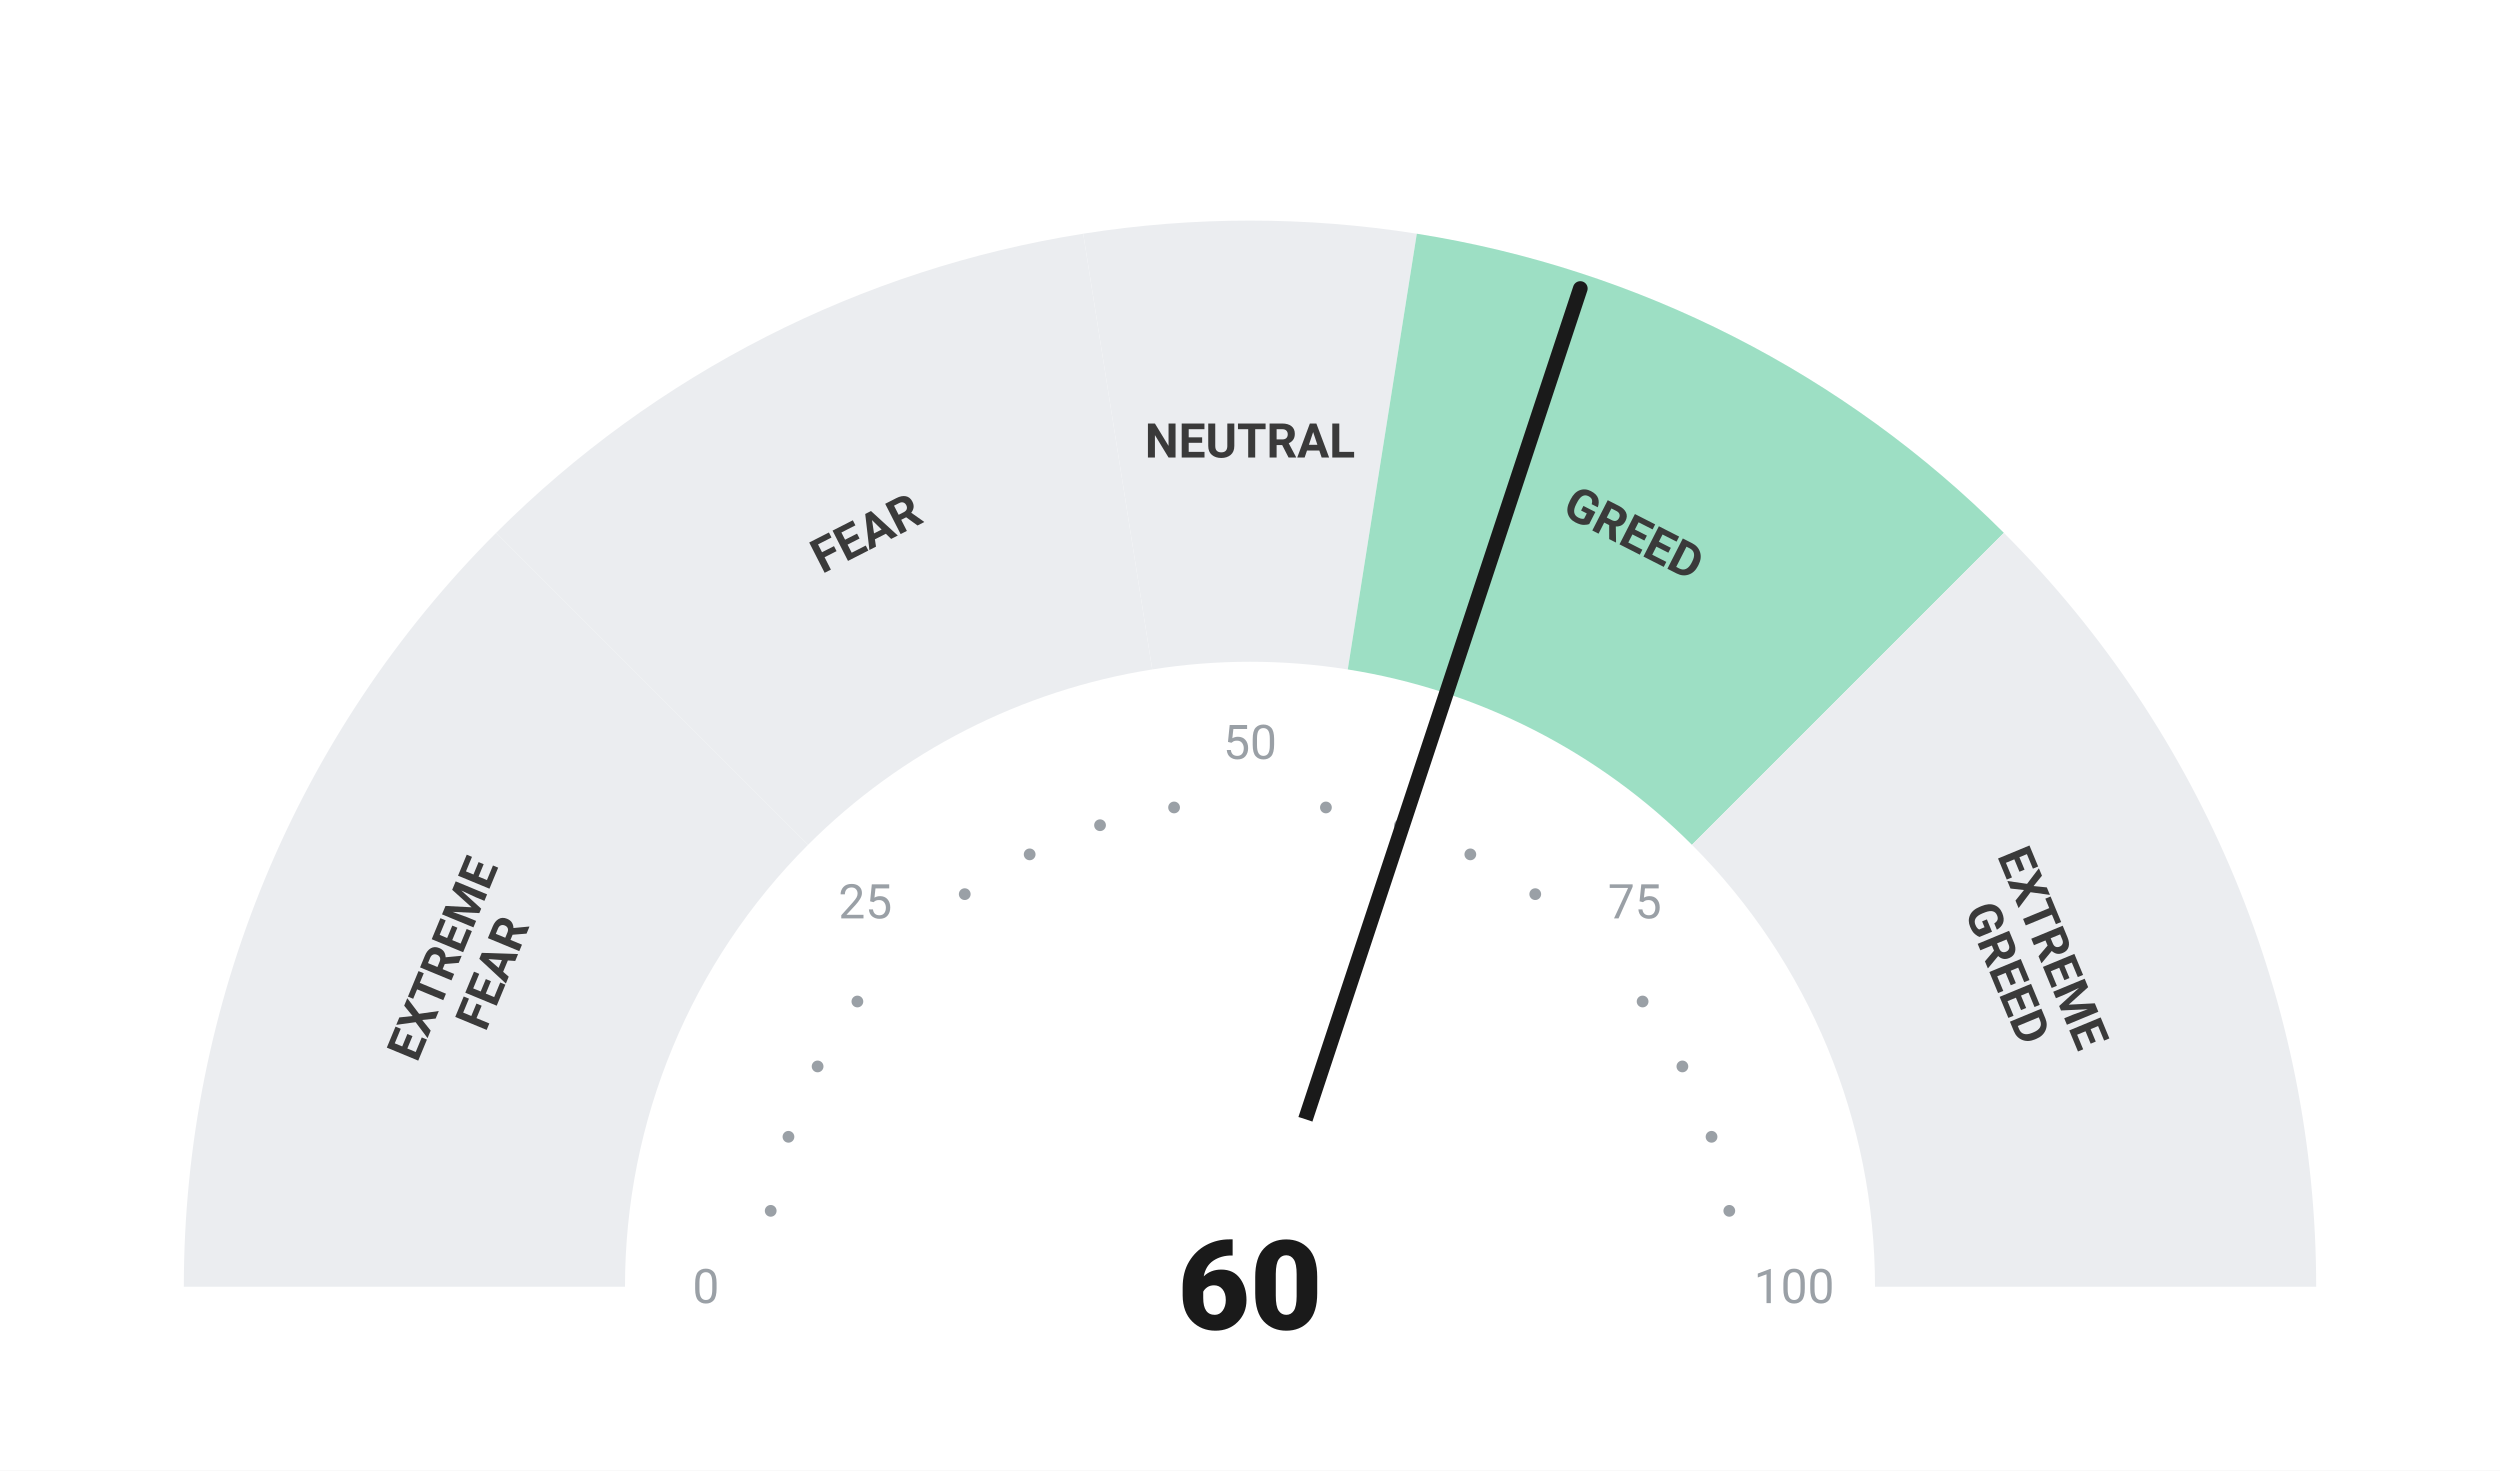
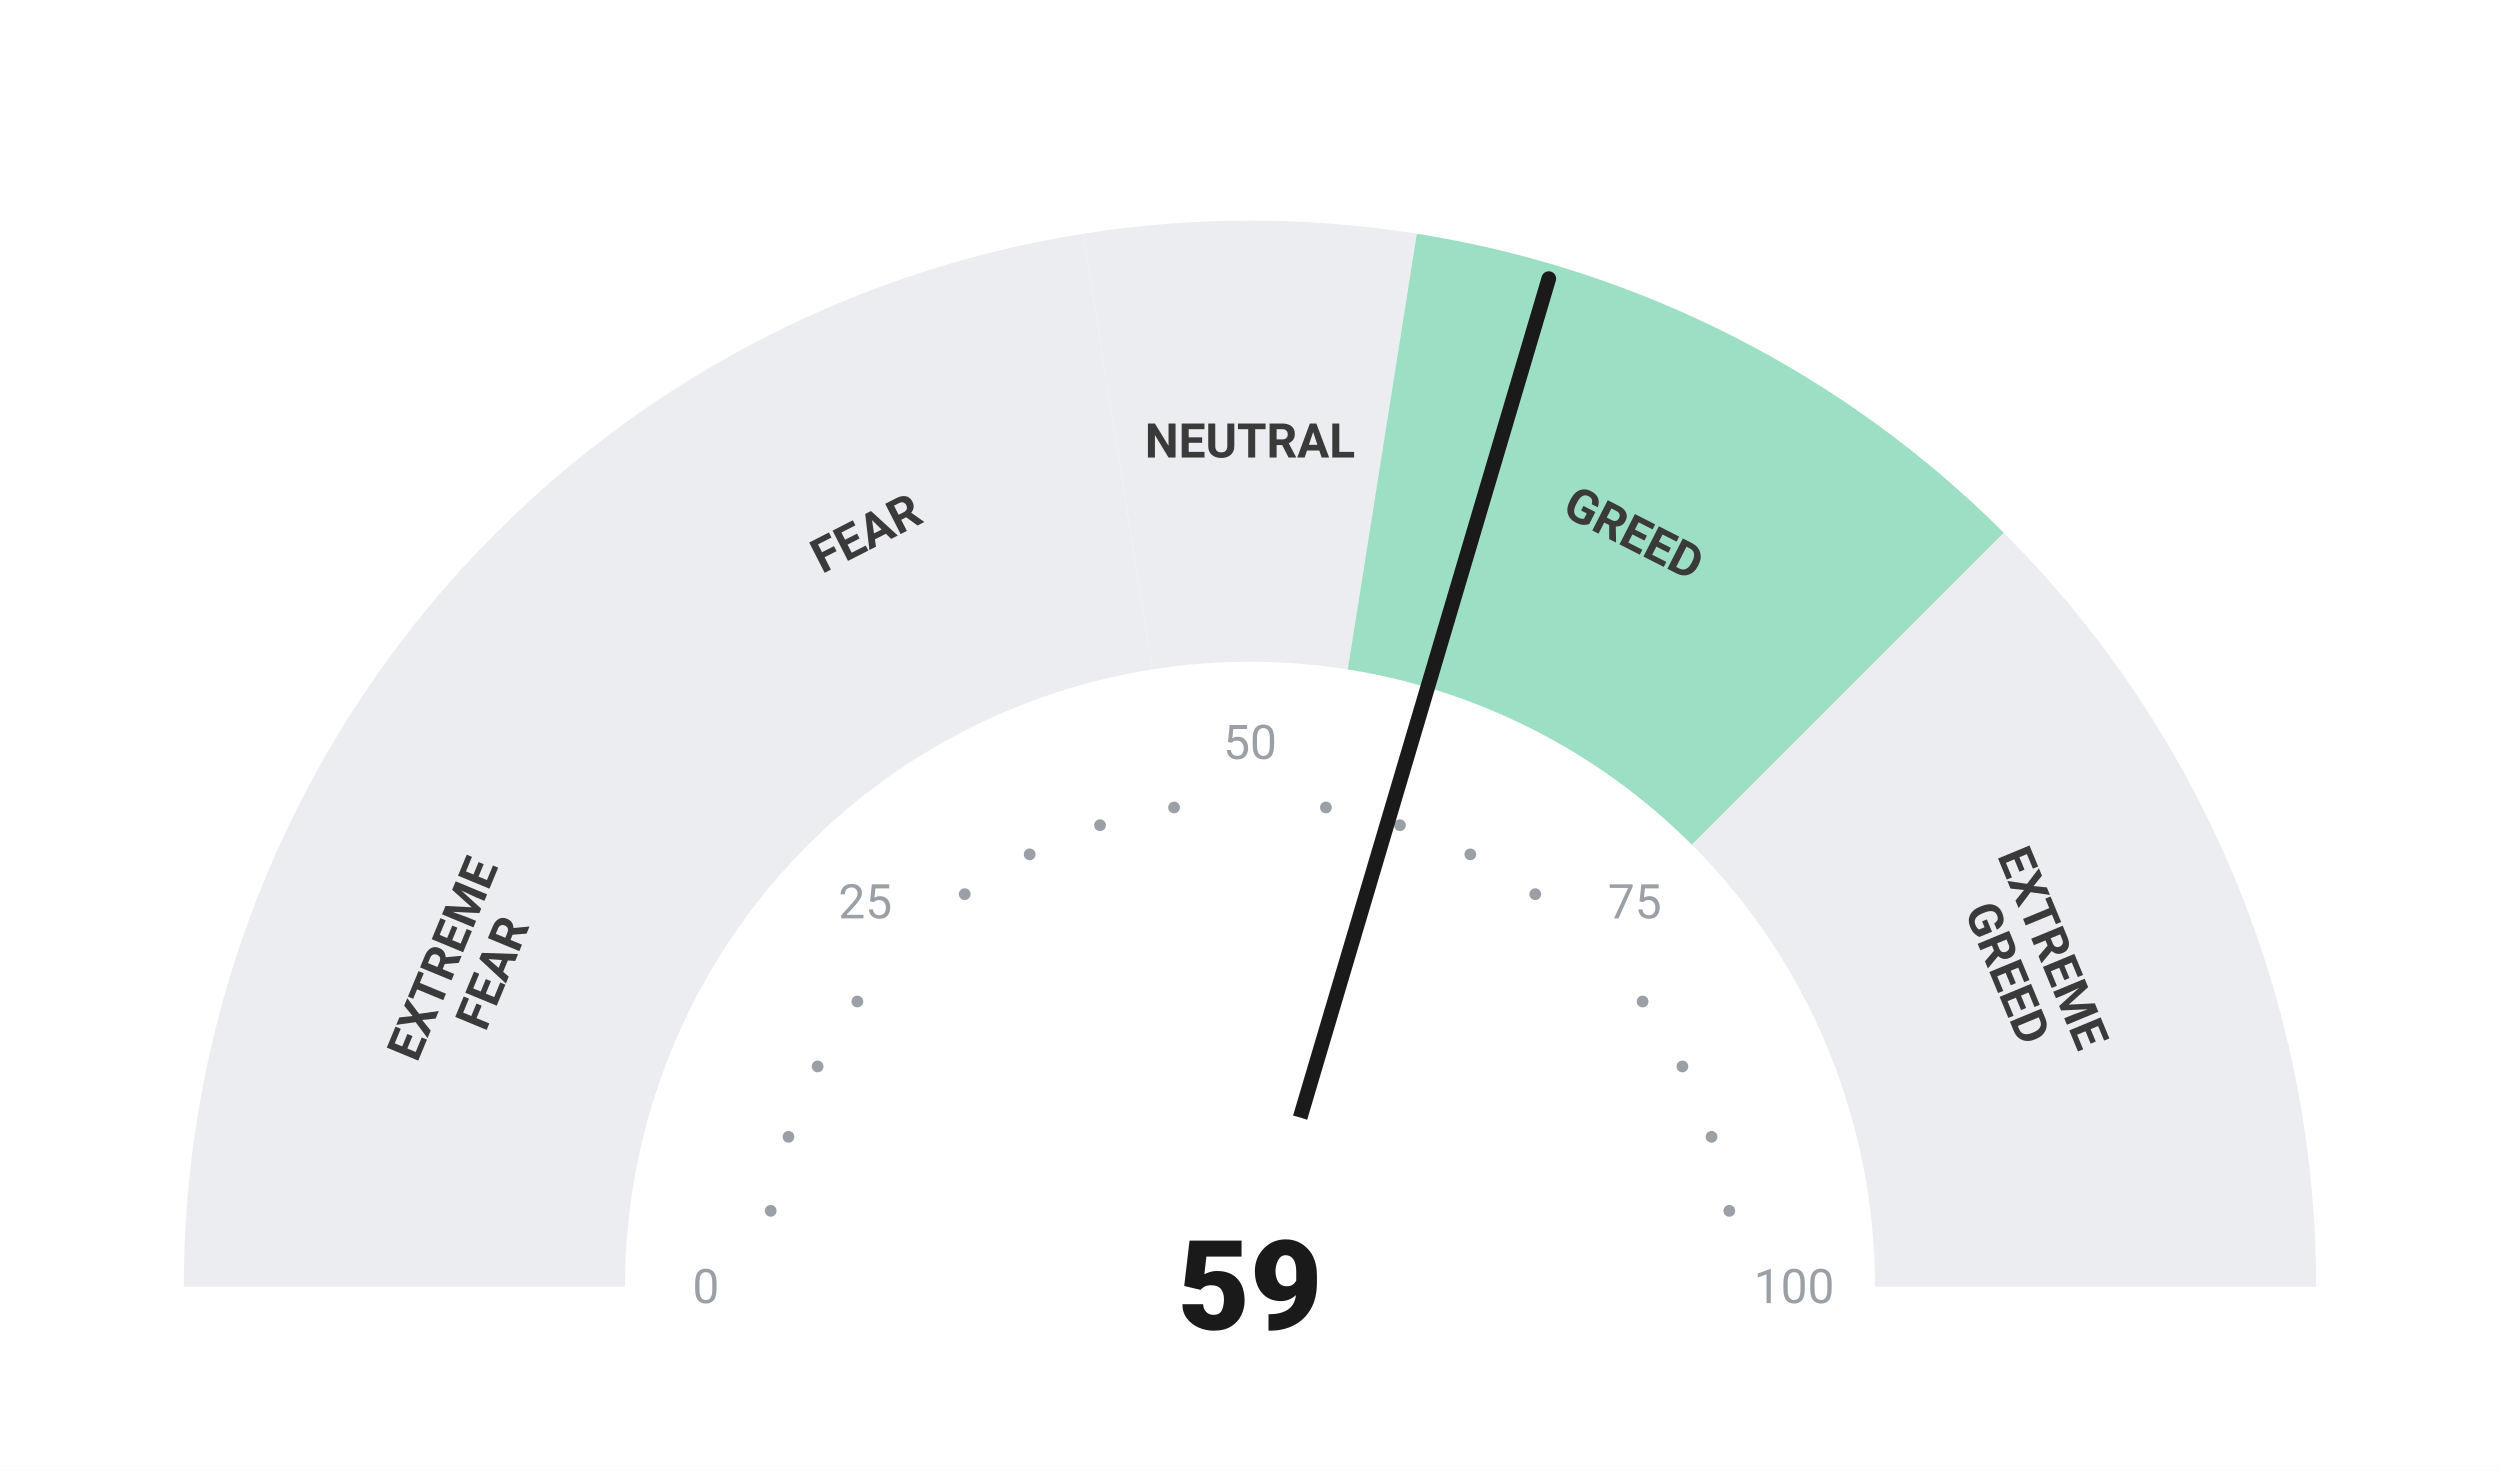
<svg xmlns="http://www.w3.org/2000/svg" viewBox="0 0 680 400" width="680" height="400">
  <rect width="680" height="400" fill="#ffffff" />
  <path d="M 50.00 350.00 A 290 290 0 0 1 134.94 144.94 L 219.79 229.79 A 170 170 0 0 0 170.00 350.00 Z" fill="#ebedf0" />
  <path d="M 134.94 144.94 A 290 290 0 0 1 294.63 63.57 L 313.41 182.09 A 170 170 0 0 0 219.79 229.79 Z" fill="#ebedf0" />
  <path d="M 294.63 63.57 A 290 290 0 0 1 385.37 63.57 L 366.59 182.09 A 170 170 0 0 0 313.41 182.09 Z" fill="#ebedf0" />
  <path d="M 385.37 63.57 A 290 290 0 0 1 545.06 144.94 L 460.21 229.79 A 170 170 0 0 0 366.59 182.09 Z" fill="#9DDFC4" />
  <path d="M 545.06 144.94 A 290 290 0 0 1 630.00 350.00 L 510.00 350.00 A 170 170 0 0 0 460.21 229.79 Z" fill="#ebedf0" />
  <circle cx="209.63" cy="329.35" r="1.6" fill="#9aa0a6" />
  <circle cx="214.46" cy="309.21" r="1.6" fill="#9aa0a6" />
  <circle cx="222.39" cy="290.07" r="1.6" fill="#9aa0a6" />
  <circle cx="233.21" cy="272.41" r="1.6" fill="#9aa0a6" />
  <circle cx="262.41" cy="243.21" r="1.6" fill="#9aa0a6" />
  <circle cx="280.07" cy="232.39" r="1.6" fill="#9aa0a6" />
  <circle cx="299.21" cy="224.46" r="1.6" fill="#9aa0a6" />
  <circle cx="319.35" cy="219.63" r="1.6" fill="#9aa0a6" />
  <circle cx="360.65" cy="219.63" r="1.6" fill="#9aa0a6" />
  <circle cx="380.79" cy="224.46" r="1.6" fill="#9aa0a6" />
  <circle cx="399.93" cy="232.39" r="1.6" fill="#9aa0a6" />
  <circle cx="417.59" cy="243.21" r="1.6" fill="#9aa0a6" />
  <circle cx="446.79" cy="272.41" r="1.6" fill="#9aa0a6" />
  <circle cx="457.61" cy="290.07" r="1.6" fill="#9aa0a6" />
  <circle cx="465.54" cy="309.21" r="1.6" fill="#9aa0a6" />
  <circle cx="470.37" cy="329.35" r="1.6" fill="#9aa0a6" />
  <text x="192.00" y="350.00" text-anchor="middle" dominant-baseline="central" font-family="-apple-system, BlinkMacSystemFont, 'Segoe UI', Roboto, sans-serif" font-size="13" font-weight="400" fill="#9aa0a6">0</text>
  <text x="235.35" y="245.35" text-anchor="middle" dominant-baseline="central" font-family="-apple-system, BlinkMacSystemFont, 'Segoe UI', Roboto, sans-serif" font-size="13" font-weight="400" fill="#9aa0a6">25</text>
  <text x="340.00" y="202.00" text-anchor="middle" dominant-baseline="central" font-family="-apple-system, BlinkMacSystemFont, 'Segoe UI', Roboto, sans-serif" font-size="13" font-weight="400" fill="#9aa0a6">50</text>
  <text x="444.65" y="245.35" text-anchor="middle" dominant-baseline="central" font-family="-apple-system, BlinkMacSystemFont, 'Segoe UI', Roboto, sans-serif" font-size="13" font-weight="400" fill="#9aa0a6">75</text>
  <text x="488.00" y="350.00" text-anchor="middle" dominant-baseline="central" font-family="-apple-system, BlinkMacSystemFont, 'Segoe UI', Roboto, sans-serif" font-size="13" font-weight="400" fill="#9aa0a6">100</text>
  <text transform="rotate(-67.50 127.51 261.98)" x="127.51" y="261.98" text-anchor="middle" dominant-baseline="central" font-family="-apple-system, BlinkMacSystemFont, 'Segoe UI', Roboto, sans-serif" font-size="13" font-weight="700" fill="#3a3a3a">
    <tspan x="127.51" dy="-7">EXTREME</tspan>
    <tspan x="127.51" dy="14">FEAR</tspan>
  </text>
  <text transform="rotate(-27.00 235.58 145.07)" x="235.58" y="145.07" text-anchor="middle" dominant-baseline="central" font-family="-apple-system, BlinkMacSystemFont, 'Segoe UI', Roboto, sans-serif" font-size="13" font-weight="700" fill="#3a3a3a">
    <tspan x="235.58" dy="0">FEAR</tspan>
  </text>
  <text transform="rotate(0.00 340.00 120.00)" x="340.00" y="120.00" text-anchor="middle" dominant-baseline="central" font-family="-apple-system, BlinkMacSystemFont, 'Segoe UI', Roboto, sans-serif" font-size="13" font-weight="700" fill="#3a3a3a">
    <tspan x="340.00" dy="0">NEUTRAL</tspan>
  </text>
  <text transform="rotate(27.00 444.42 145.07)" x="444.42" y="145.07" text-anchor="middle" dominant-baseline="central" font-family="-apple-system, BlinkMacSystemFont, 'Segoe UI', Roboto, sans-serif" font-size="13" font-weight="700" fill="#3a3a3a">
    <tspan x="444.42" dy="0">GREED</tspan>
  </text>
  <text transform="rotate(67.50 552.49 261.98)" x="552.49" y="261.98" text-anchor="middle" dominant-baseline="central" font-family="-apple-system, BlinkMacSystemFont, 'Segoe UI', Roboto, sans-serif" font-size="13" font-weight="700" fill="#3a3a3a">
    <tspan x="552.49" dy="-7">EXTREME</tspan>
    <tspan x="552.49" dy="14">GREED</tspan>
  </text>
-   <line x1="340" y1="350" x2="429.84" y2="78.48" stroke="#1a1a1a" stroke-width="4" stroke-linecap="round" />
+   <line x1="340" y1="350" x2="421.27" y2="75.79" stroke="#1a1a1a" stroke-width="4" stroke-linecap="round" />
  <circle cx="340" cy="350" r="48" fill="#ffffff" />
-   <text x="340" y="350" text-anchor="middle" dominant-baseline="central" font-family="-apple-system, BlinkMacSystemFont, 'Segoe UI', Roboto, sans-serif" font-size="34" font-weight="800" fill="#1a1a1a">60</text>
+   <text x="340" y="350" text-anchor="middle" dominant-baseline="central" font-family="-apple-system, BlinkMacSystemFont, 'Segoe UI', Roboto, sans-serif" font-size="34" font-weight="800" fill="#1a1a1a">59</text>
</svg>
